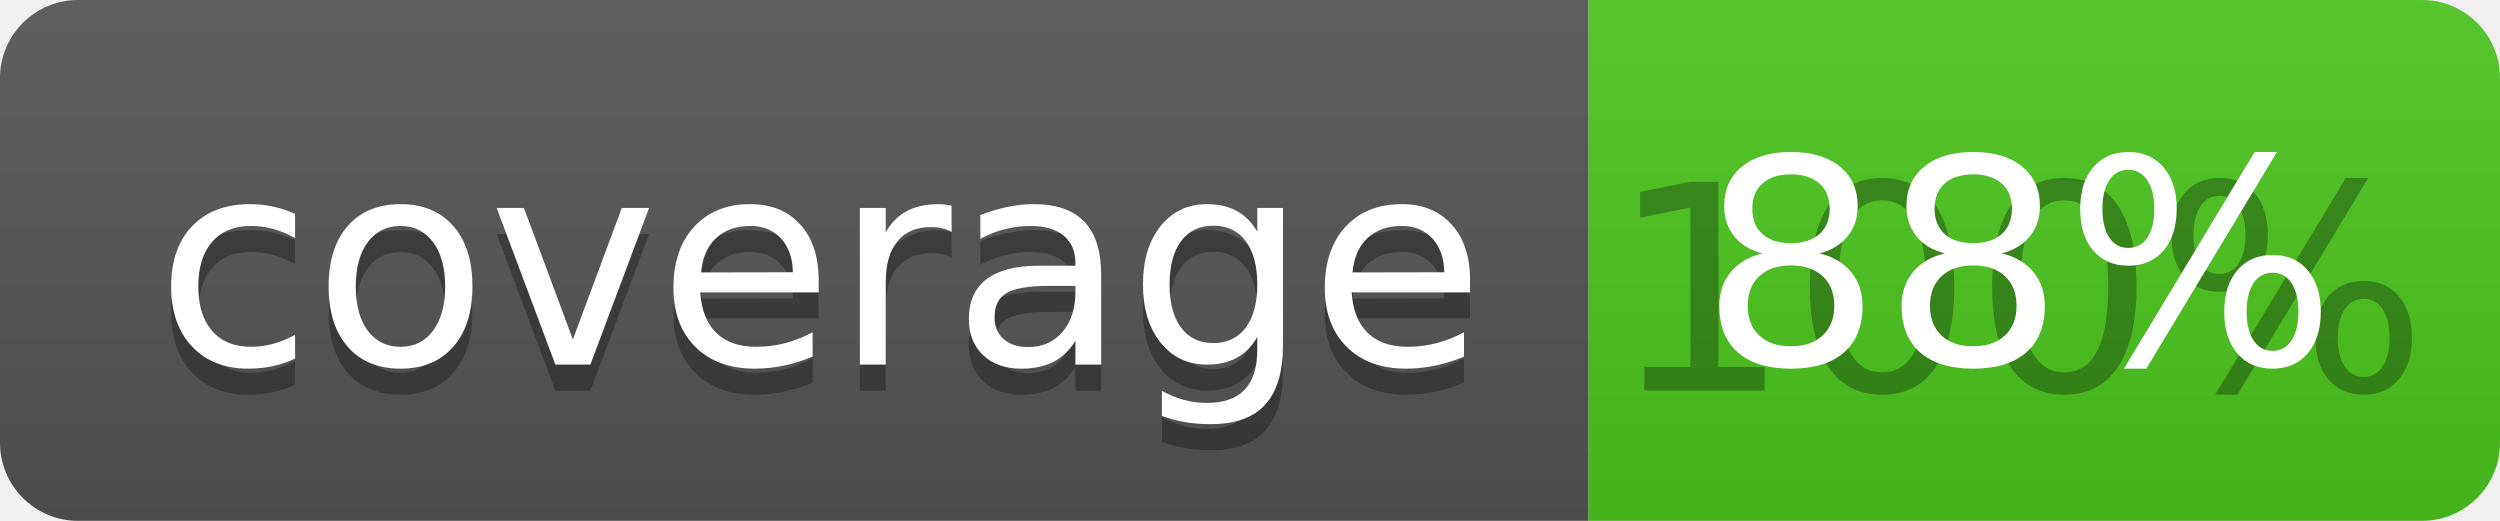
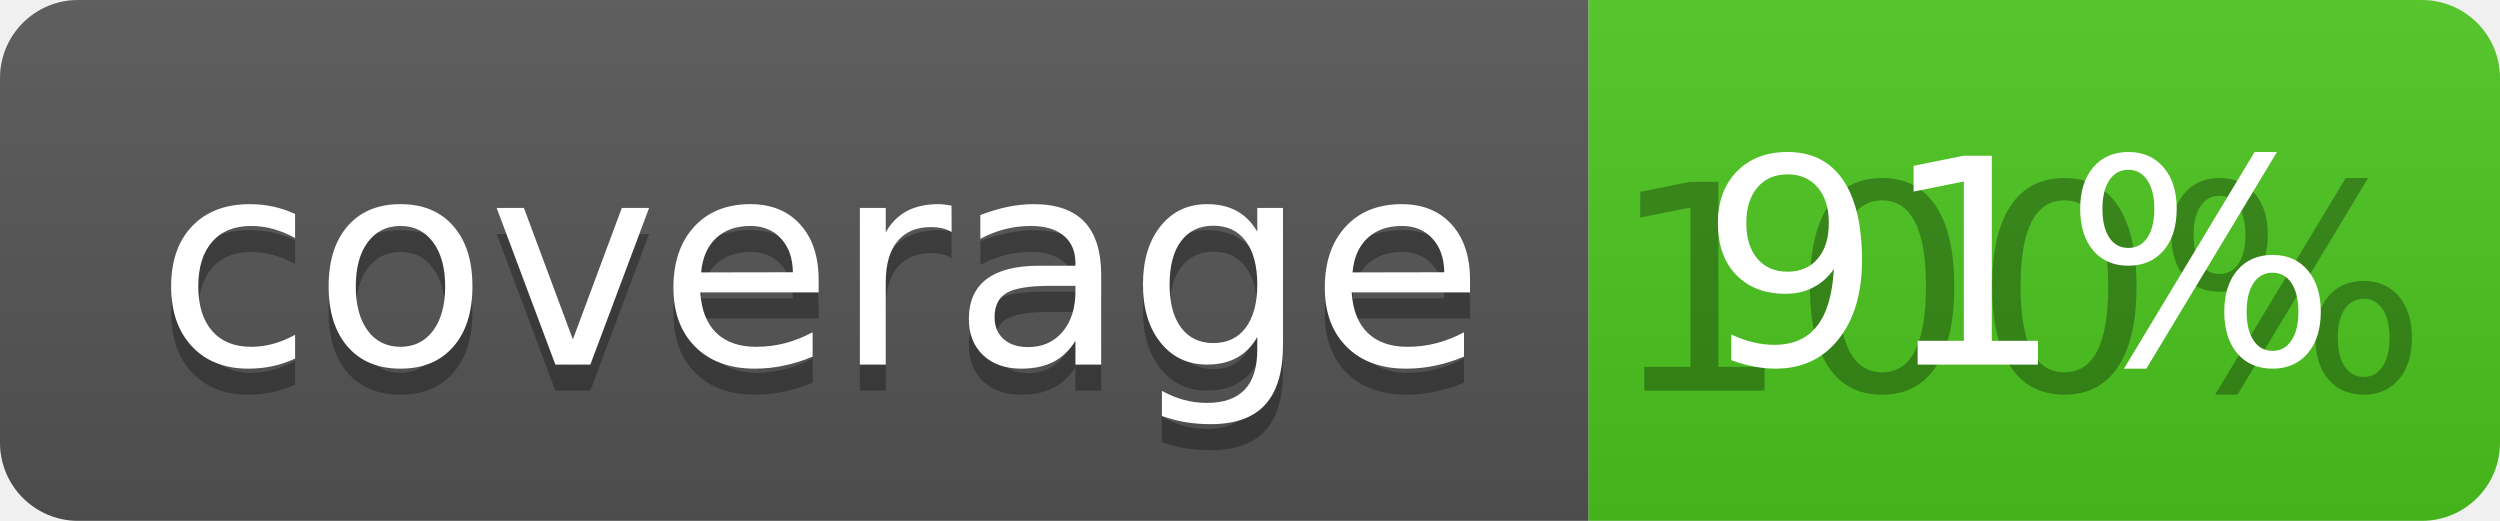
<svg xmlns="http://www.w3.org/2000/svg" width="96" height="20">
  <linearGradient id="b" x2="0" y2="100%">
    <stop offset="0" stop-color="#bbb" stop-opacity=".1" />
    <stop offset="1" stop-opacity=".1" />
  </linearGradient>
  <clipPath id="a">
    <rect width="96" height="20" rx="3" fill="#fff" />
  </clipPath>
  <g clip-path="url(#a)">
    <path fill="#555" d="M0 0h61v20H0z" />
    <path fill="#4CC61E" d="M61 0h35v20H61z" />
    <path fill="url(#b)" d="M0 0h96v20H0z" />
  </g>
  <g fill="#fff" text-anchor="middle" font-family="DejaVu Sans,Verdana,Geneva,sans-serif" font-size="110">
    <text x="315" y="150" fill="#010101" fill-opacity=".3" transform="scale(.1)" textLength="510">coverage</text>
    <text x="315" y="140" transform="scale(.1)" textLength="510">coverage</text>
    <text x="775" y="150" fill="#010101" fill-opacity=".3" transform="scale(.1)" textLength="250">100%</text>
-     <text x="775" y="140" transform="scale(.1)" textLength="250">88%</text>
+     <text x="775" y="140" transform="scale(.1)" textLength="250">91%</text>
  </g>
</svg>
